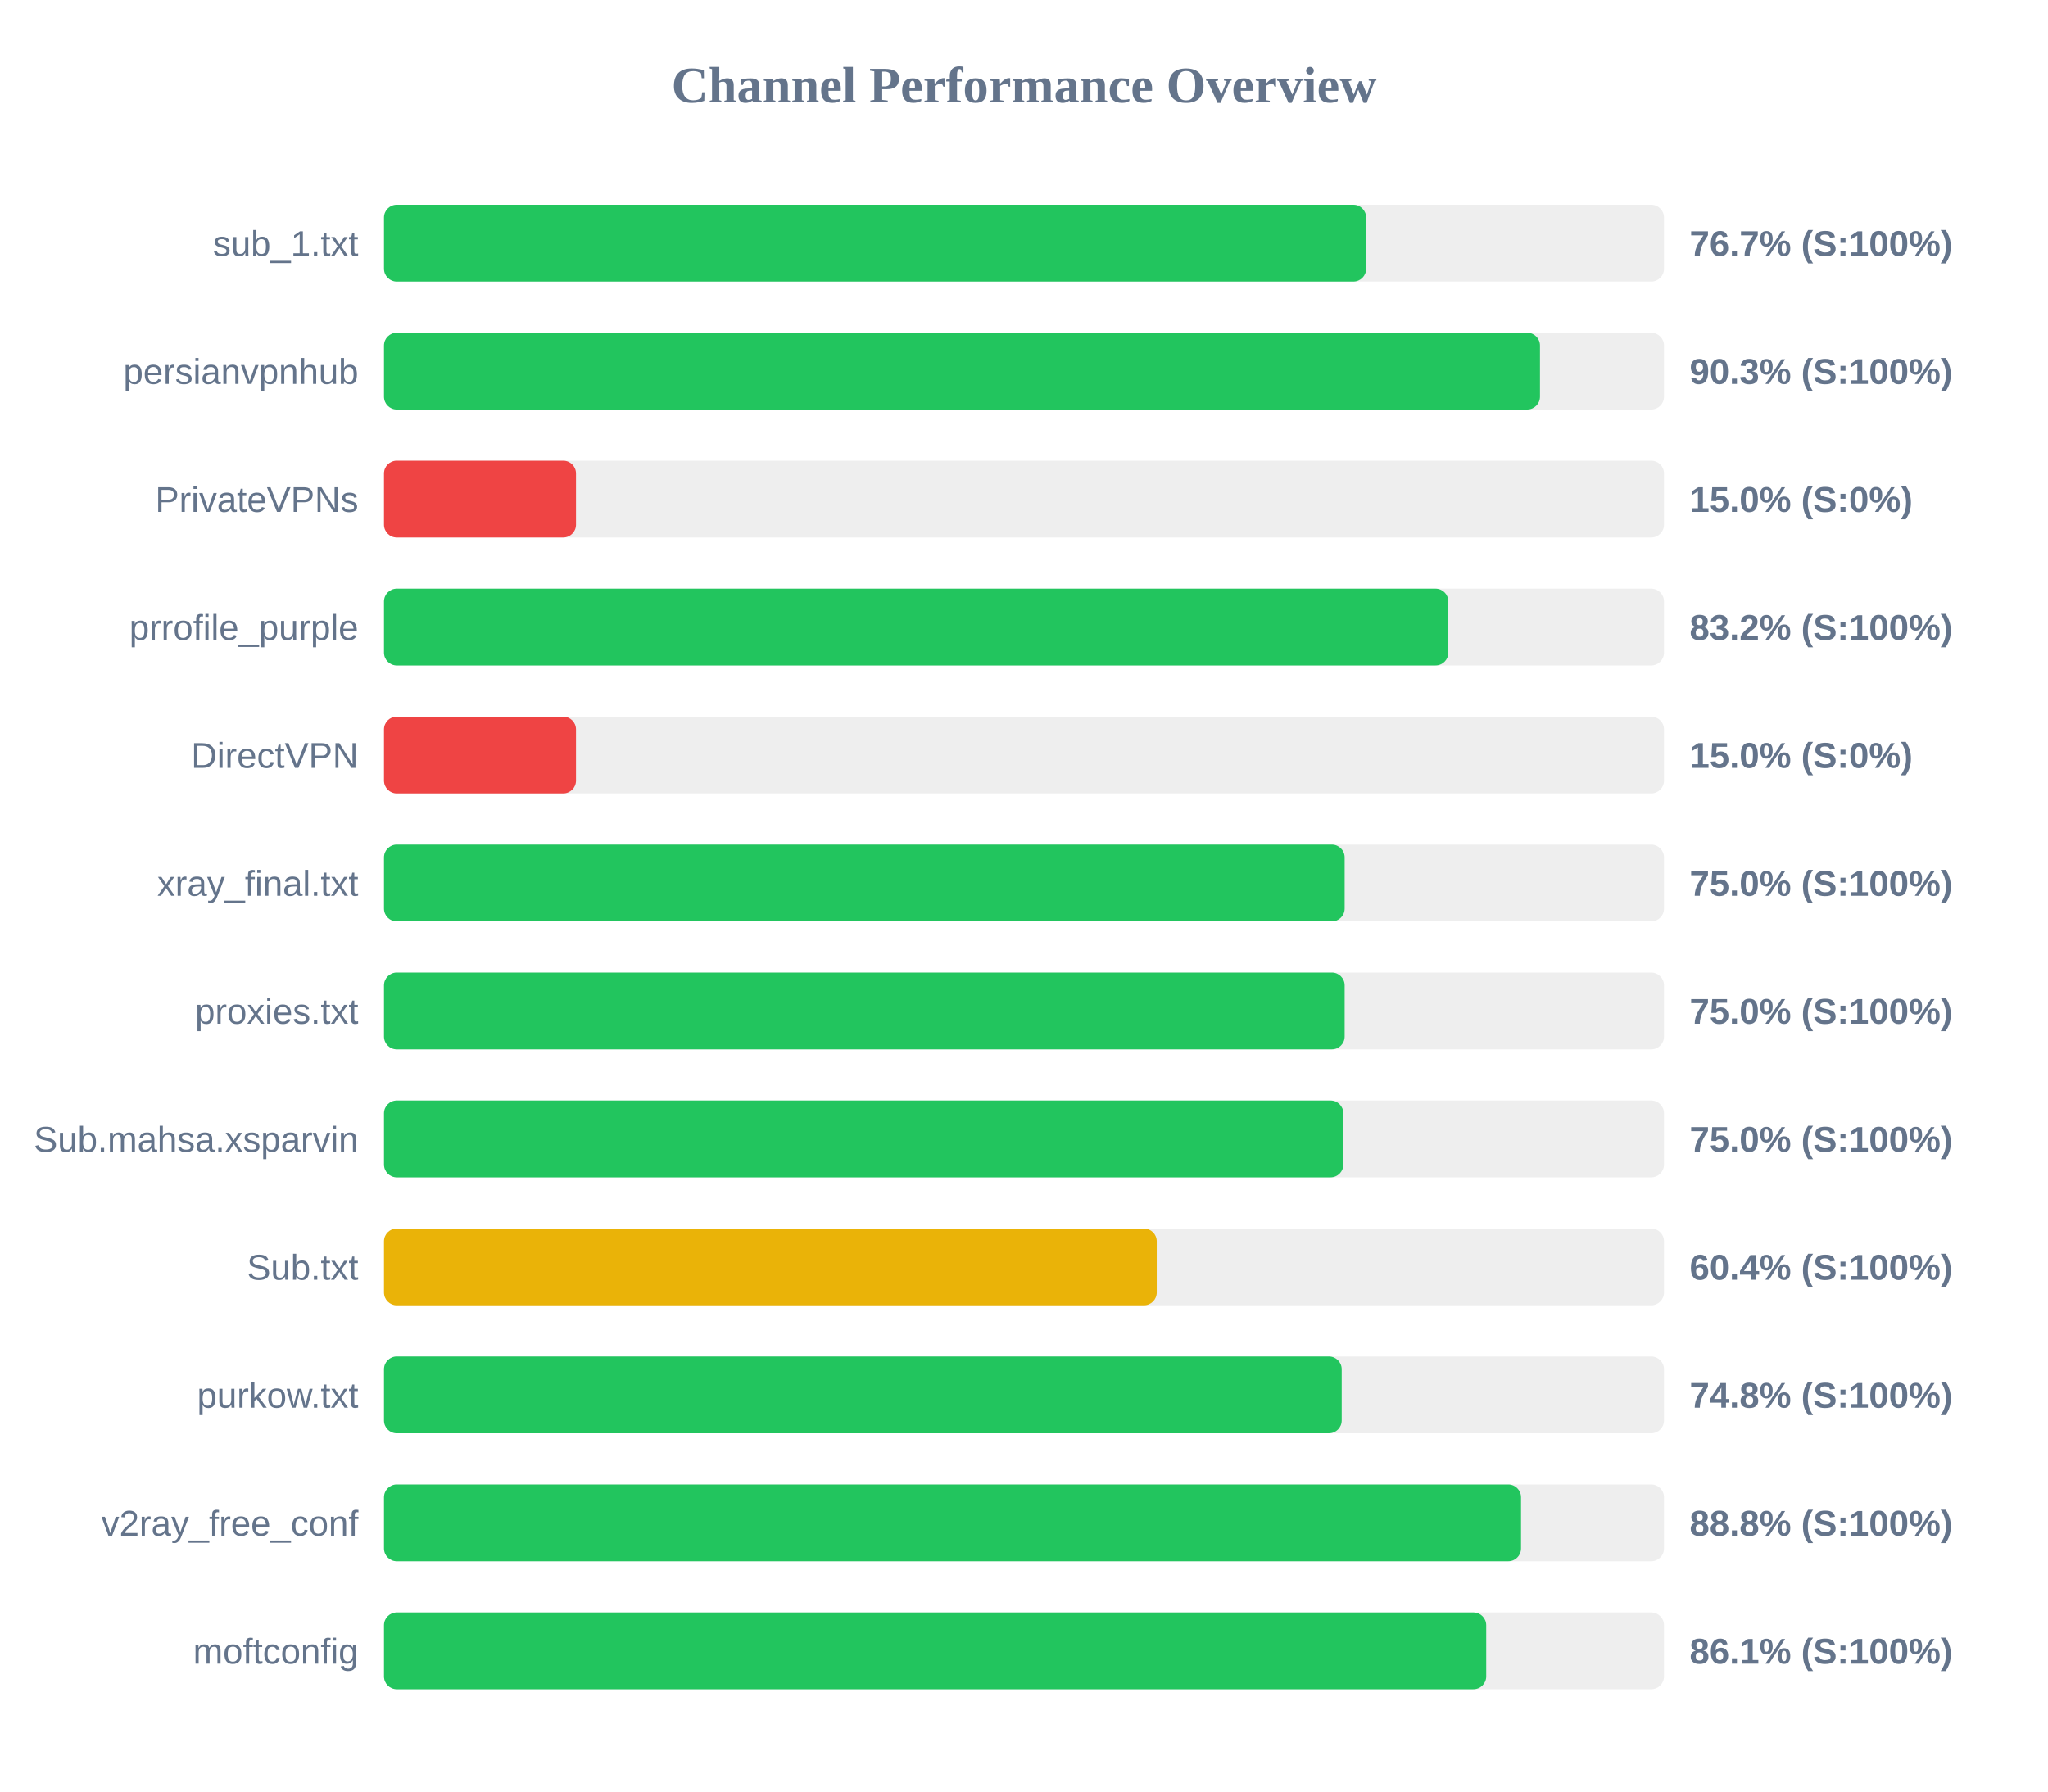
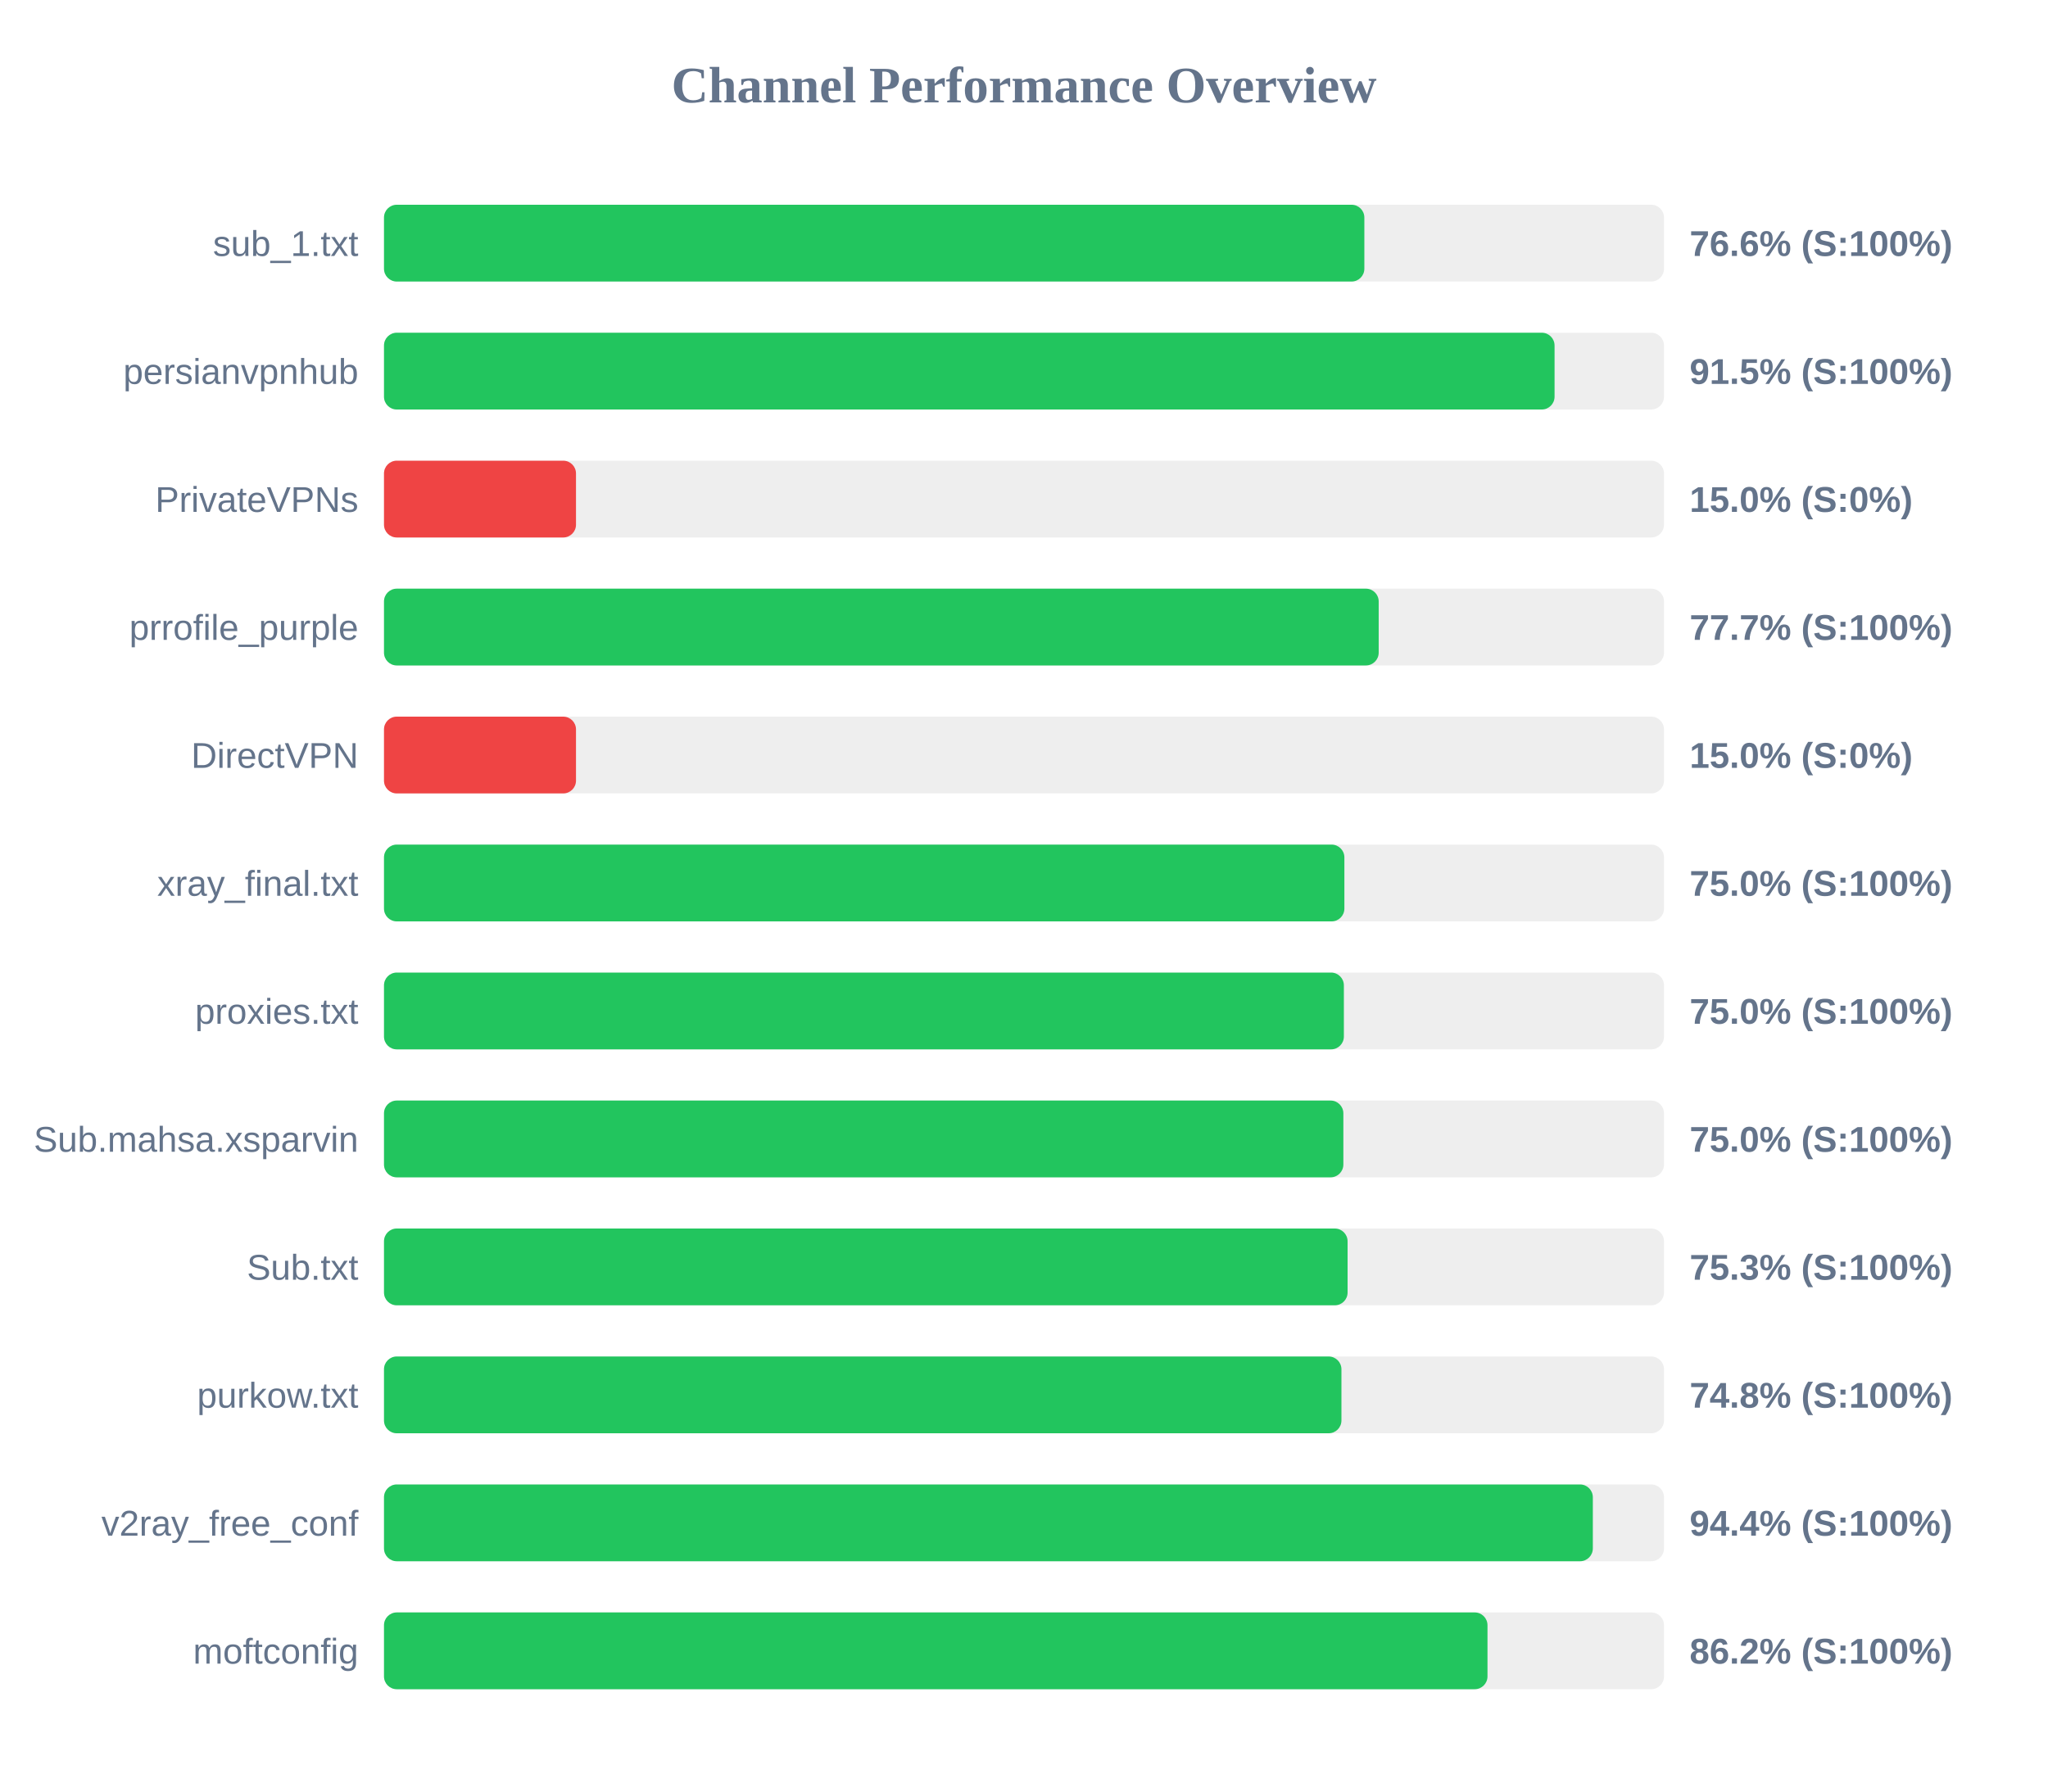
<svg xmlns="http://www.w3.org/2000/svg" width="800" height="700" version="1.1">
  <style>
        .row { font: 14px Arial; fill: #64748b; }
        .score { font: bold 14px Arial; fill: #64748b; }
    </style>
  <text x="400" y="40" text-anchor="middle" font-size="20px" font-weight="bold" fill="#64748b">Channel Performance Overview</text>
  <rect x="150" y="80" width="500" height="30" fill="#eee" rx="5" />
-   <rect x="150" y="80" width="383.65" height="30" fill="#22c55e" rx="5" />
+   <rect x="150" y="80" width="382.95" height="30" fill="#22c55e" rx="5" />
  <text x="140" y="100" text-anchor="end" class="row">sub_1.txt</text>
-   <text x="660" y="100" text-anchor="start" class="score">76.7% (S:100%)</text>
+   <text x="660" y="100" text-anchor="start" class="score">76.6% (S:100%)</text>
  <rect x="150" y="130" width="500" height="30" fill="#eee" rx="5" />
-   <rect x="150" y="130" width="451.55" height="30" fill="#22c55e" rx="5" />
+   <rect x="150" y="130" width="457.25" height="30" fill="#22c55e" rx="5" />
  <text x="140" y="150" text-anchor="end" class="row">persianvpnhub</text>
-   <text x="660" y="150" text-anchor="start" class="score">90.3% (S:100%)</text>
+   <text x="660" y="150" text-anchor="start" class="score">91.5% (S:100%)</text>
  <rect x="150" y="180" width="500" height="30" fill="#eee" rx="5" />
  <rect x="150" y="180" width="75.0" height="30" fill="#ef4444" rx="5" />
  <text x="140" y="200" text-anchor="end" class="row">PrivateVPNs</text>
  <text x="660" y="200" text-anchor="start" class="score">15.0% (S:0%)</text>
  <rect x="150" y="230" width="500" height="30" fill="#eee" rx="5" />
-   <rect x="150" y="230" width="415.75" height="30" fill="#22c55e" rx="5" />
+   <rect x="150" y="230" width="388.55" height="30" fill="#22c55e" rx="5" />
  <text x="140" y="250" text-anchor="end" class="row">prrofile_purple</text>
-   <text x="660" y="250" text-anchor="start" class="score">83.2% (S:100%)</text>
+   <text x="660" y="250" text-anchor="start" class="score">77.7% (S:100%)</text>
  <rect x="150" y="280" width="500" height="30" fill="#eee" rx="5" />
  <rect x="150" y="280" width="75.0" height="30" fill="#ef4444" rx="5" />
  <text x="140" y="300" text-anchor="end" class="row">DirectVPN</text>
  <text x="660" y="300" text-anchor="start" class="score">15.0% (S:0%)</text>
  <rect x="150" y="330" width="500" height="30" fill="#eee" rx="5" />
-   <rect x="150" y="330" width="375.25" height="30" fill="#22c55e" rx="5" />
+   <rect x="150" y="330" width="375.15" height="30" fill="#22c55e" rx="5" />
  <text x="140" y="350" text-anchor="end" class="row">xray_final.txt</text>
  <text x="660" y="350" text-anchor="start" class="score">75.0% (S:100%)</text>
  <rect x="150" y="380" width="500" height="30" fill="#eee" rx="5" />
-   <rect x="150" y="380" width="375.25" height="30" fill="#22c55e" rx="5" />
+   <rect x="150" y="380" width="374.95" height="30" fill="#22c55e" rx="5" />
  <text x="140" y="400" text-anchor="end" class="row">proxies.txt</text>
  <text x="660" y="400" text-anchor="start" class="score">75.0% (S:100%)</text>
  <rect x="150" y="430" width="500" height="30" fill="#eee" rx="5" />
  <rect x="150" y="430" width="374.75" height="30" fill="#22c55e" rx="5" />
  <text x="140" y="450" text-anchor="end" class="row">Sub.mahsa.xsparvin</text>
  <text x="660" y="450" text-anchor="start" class="score">75.0% (S:100%)</text>
  <rect x="150" y="480" width="500" height="30" fill="#eee" rx="5" />
-   <rect x="150" y="480" width="301.85" height="30" fill="#eab308" rx="5" />
+   <rect x="150" y="480" width="376.4" height="30" fill="#22c55e" rx="5" />
  <text x="140" y="500" text-anchor="end" class="row">Sub.txt</text>
-   <text x="660" y="500" text-anchor="start" class="score">60.4% (S:100%)</text>
+   <text x="660" y="500" text-anchor="start" class="score">75.3% (S:100%)</text>
  <rect x="150" y="530" width="500" height="30" fill="#eee" rx="5" />
-   <rect x="150" y="530" width="374.1" height="30" fill="#22c55e" rx="5" />
+   <rect x="150" y="530" width="374.0" height="30" fill="#22c55e" rx="5" />
  <text x="140" y="550" text-anchor="end" class="row">purkow.txt</text>
  <text x="660" y="550" text-anchor="start" class="score">74.8% (S:100%)</text>
  <rect x="150" y="580" width="500" height="30" fill="#eee" rx="5" />
-   <rect x="150" y="580" width="444.15" height="30" fill="#22c55e" rx="5" />
+   <rect x="150" y="580" width="472.2" height="30" fill="#22c55e" rx="5" />
  <text x="140" y="600" text-anchor="end" class="row">v2ray_free_conf</text>
-   <text x="660" y="600" text-anchor="start" class="score">88.8% (S:100%)</text>
+   <text x="660" y="600" text-anchor="start" class="score">94.4% (S:100%)</text>
  <rect x="150" y="630" width="500" height="30" fill="#eee" rx="5" />
-   <rect x="150" y="630" width="430.55" height="30" fill="#22c55e" rx="5" />
+   <rect x="150" y="630" width="431.05" height="30" fill="#22c55e" rx="5" />
  <text x="140" y="650" text-anchor="end" class="row">moftconfig</text>
-   <text x="660" y="650" text-anchor="start" class="score">86.1% (S:100%)</text>
+   <text x="660" y="650" text-anchor="start" class="score">86.2% (S:100%)</text>
</svg>
